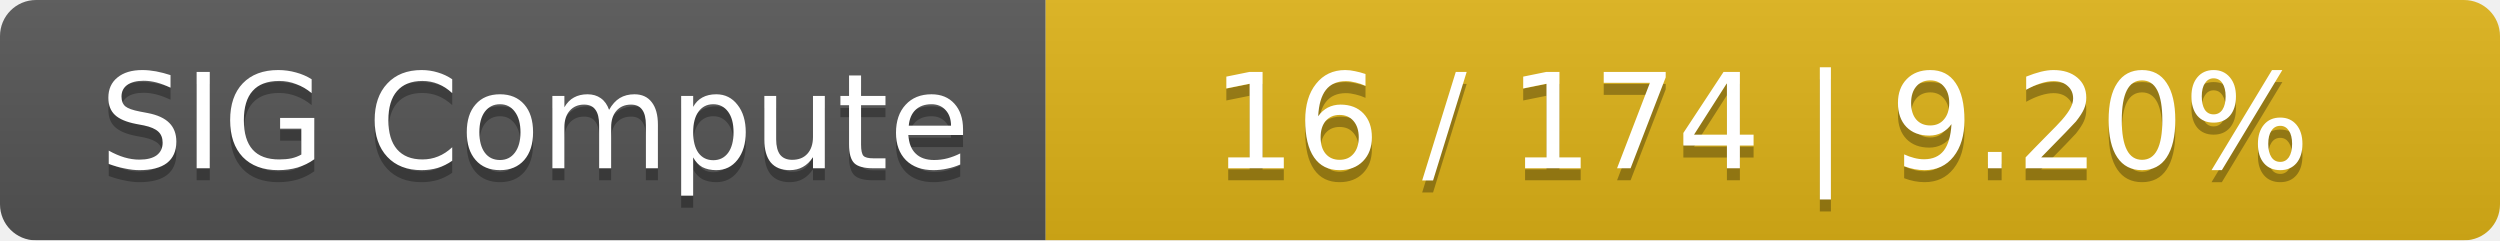
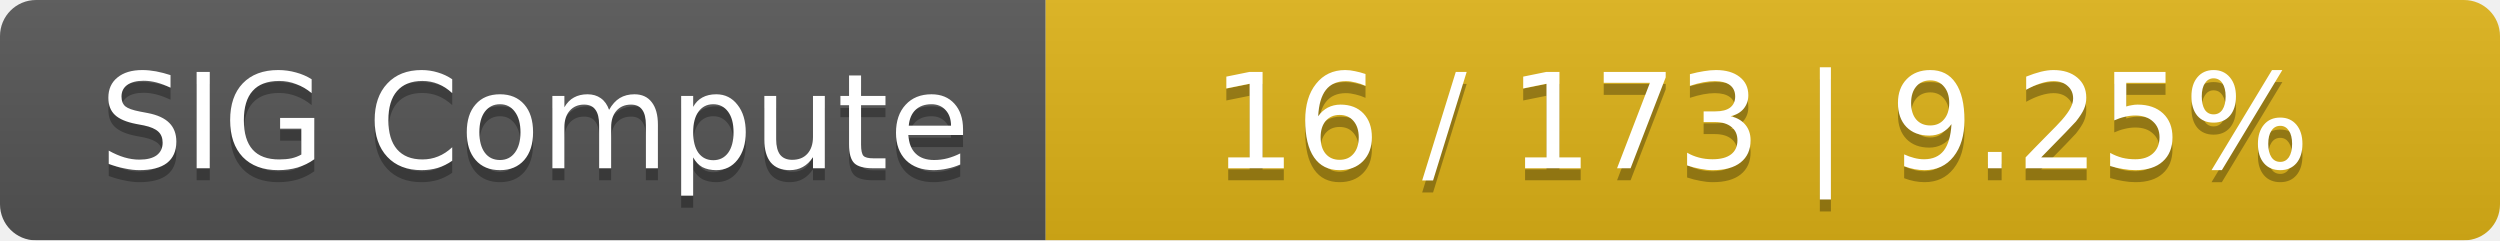
<svg xmlns="http://www.w3.org/2000/svg" width="208" height="20">
  <linearGradient id="smooth" x2="0" y2="100%">
    <stop offset="0" stop-color="#bbb" stop-opacity=".1" />
    <stop offset="1" stop-opacity=".1" />
  </linearGradient>
  <mask id="round">
    <rect width="208" height="20" rx="3" fill="#fff" />
  </mask>
  <g mask="url(#round)">
    <rect width="87" height="20" fill="#555" />
    <rect x="87" width="121" height="20" fill="#dfb317" />
    <rect width="208" height="20" fill="url(#smooth)" />
  </g>
  <g fill="#fff" text-anchor="middle" font-family="DejaVu Sans,Verdana,Geneva,sans-serif" font-size="11">
    <text x="44.5" y="15" fill="#010101" fill-opacity=".3">SIG Compute</text>
    <text x="44.5" y="14">SIG Compute</text>
-     <text x="146.5" y="15" fill="#010101" fill-opacity=".3">16 / 174    |    9.20%</text>
-     <text x="146.5" y="14">16 / 174    |    9.20%</text>
+     <text x="146.5" y="15" fill="#010101" fill-opacity=".3">16 / 173    |    9.25%</text>
+     <text x="146.5" y="14">16 / 173    |    9.25%</text>
  </g>
</svg>
